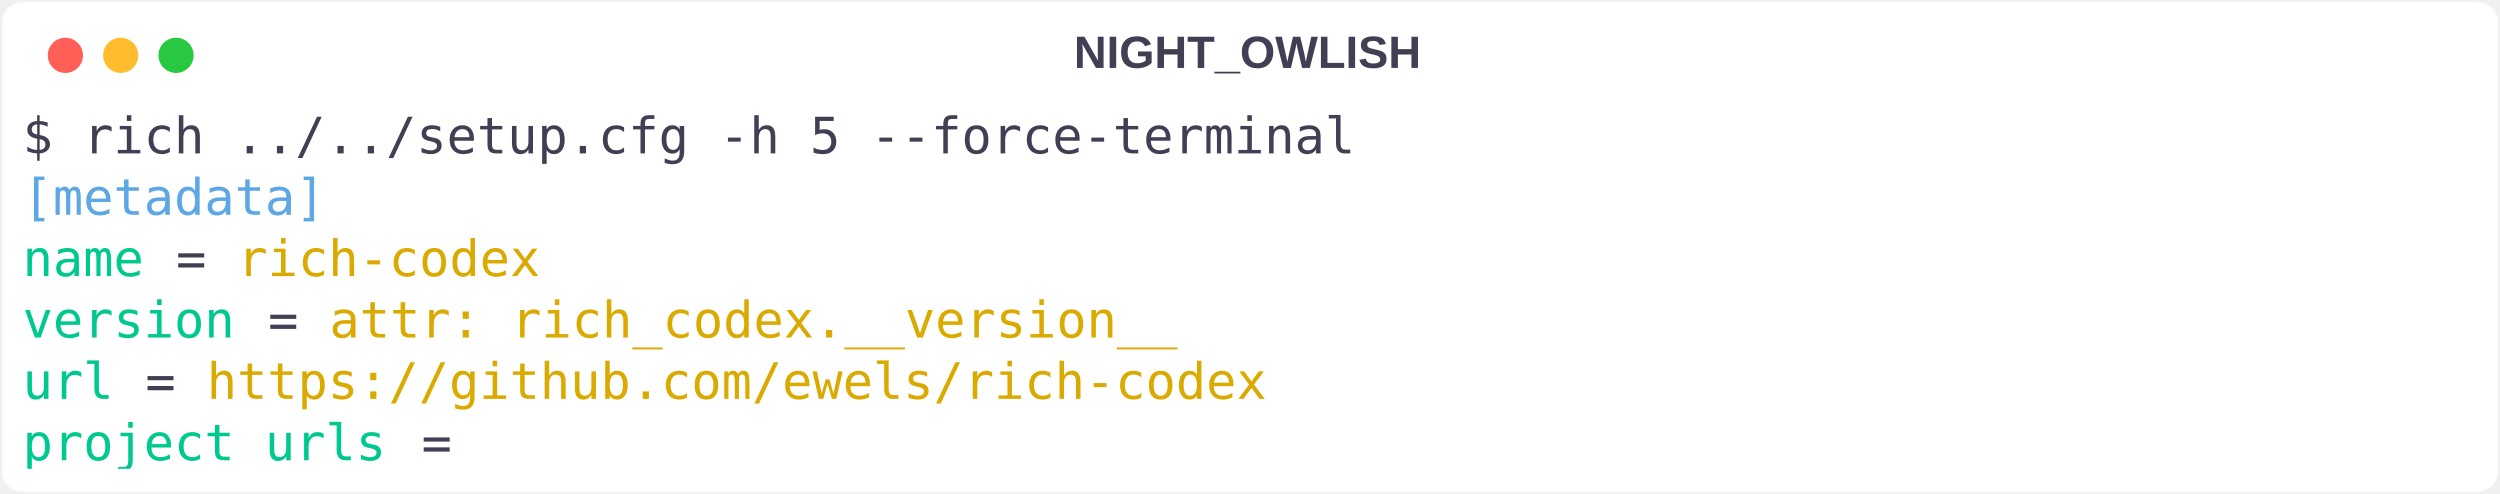
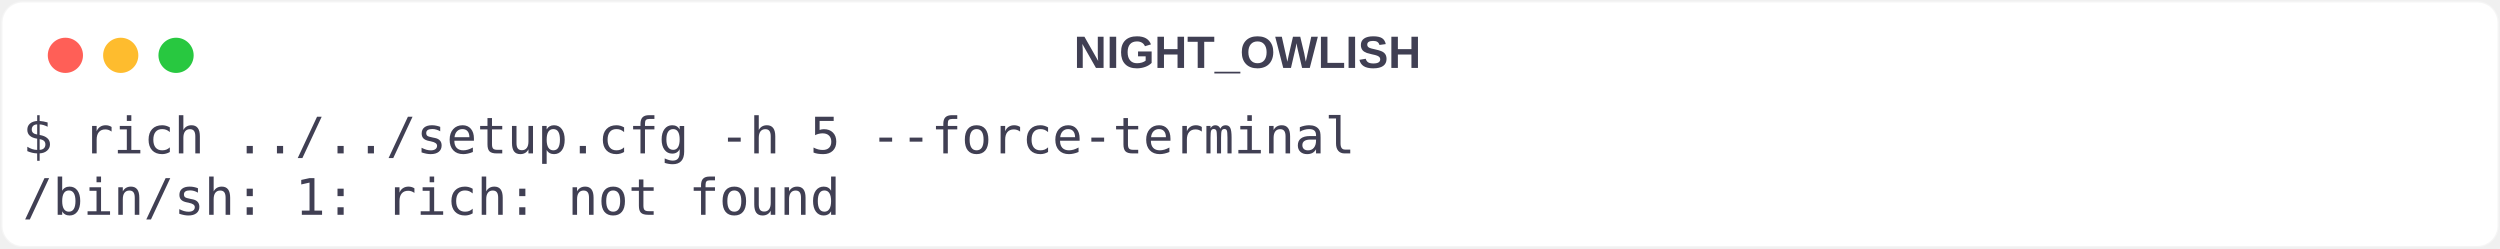
- <svg xmlns="http://www.w3.org/2000/svg" class="rich-terminal" viewBox="0 0 994 196.4">
+ <svg xmlns="http://www.w3.org/2000/svg" class="rich-terminal" viewBox="0 0 994 98.8">
  <style>

    @font-face {
        font-family: "Fira Code";
        src: local("FiraCode-Regular"),
                url("https://cdnjs.cloudflare.com/ajax/libs/firacode/6.2.0/woff2/FiraCode-Regular.woff2") format("woff2"),
                url("https://cdnjs.cloudflare.com/ajax/libs/firacode/6.2.0/woff/FiraCode-Regular.woff") format("woff");
        font-style: normal;
        font-weight: 400;
    }
    @font-face {
        font-family: "Fira Code";
        src: local("FiraCode-Bold"),
                url("https://cdnjs.cloudflare.com/ajax/libs/firacode/6.2.0/woff2/FiraCode-Bold.woff2") format("woff2"),
                url("https://cdnjs.cloudflare.com/ajax/libs/firacode/6.2.0/woff/FiraCode-Bold.woff") format("woff");
        font-style: bold;
        font-weight: 700;
    }

-     .terminal-2483869009-matrix {
+     .terminal-3132500411-matrix {
        font-family: Fira Code, monospace;
        font-size: 20px;
        line-height: 24.4px;
        font-variant-east-asian: full-width;
    }

-     .terminal-2483869009-title {
+     .terminal-3132500411-title {
        font-size: 18px;
        font-weight: bold;
        font-family: arial;
    }

-     .terminal-2483869009-r1 { fill: #403f53 }
- .terminal-2483869009-r2 { fill: #5ca7e4 }
- .terminal-2483869009-r3 { fill: #00c990 }
- .terminal-2483869009-r4 { fill: #7a8181 }
- .terminal-2483869009-r5 { fill: #daaa01 }
+     .terminal-3132500411-r1 { fill: #403f53 }
    </style>
  <defs>
-     <clipPath id="terminal-2483869009-clip-terminal">
-       <rect x="0" y="0" width="975.0" height="145.4" />
+     <clipPath id="terminal-3132500411-clip-terminal">
+       <rect x="0" y="0" width="975.0" height="47.8" />
    </clipPath>
-     <clipPath id="terminal-2483869009-line-0">
+     <clipPath id="terminal-3132500411-line-0">
      <rect x="0" y="1.5" width="976" height="24.65" />
    </clipPath>
-     <clipPath id="terminal-2483869009-line-1">
-       <rect x="0" y="25.9" width="976" height="24.65" />
-     </clipPath>
-     <clipPath id="terminal-2483869009-line-2">
-       <rect x="0" y="50.3" width="976" height="24.65" />
-     </clipPath>
-     <clipPath id="terminal-2483869009-line-3">
-       <rect x="0" y="74.7" width="976" height="24.65" />
-     </clipPath>
-     <clipPath id="terminal-2483869009-line-4">
-       <rect x="0" y="99.1" width="976" height="24.65" />
-     </clipPath>
  </defs>
-   <rect fill="#ffffff" stroke="rgba(255,255,255,0.35)" stroke-width="1" x="1" y="1" width="992" height="194.4" rx="8" />
-   <text class="terminal-2483869009-title" fill="#403f53" text-anchor="middle" x="496" y="27">NIGHT_OWLISH</text>
+   <rect fill="#ffffff" stroke="rgba(255,255,255,0.35)" stroke-width="1" x="1" y="1" width="992" height="96.8" rx="8" />
+   <text class="terminal-3132500411-title" fill="#403f53" text-anchor="middle" x="496" y="27">NIGHT_OWLISH</text>
  <g transform="translate(26,22)">
    <circle cx="0" cy="0" r="7" fill="#ff5f57" />
    <circle cx="22" cy="0" r="7" fill="#febc2e" />
    <circle cx="44" cy="0" r="7" fill="#28c840" />
  </g>
-   <g transform="translate(9, 41)" clip-path="url(#terminal-2483869009-clip-terminal)">
-     <g class="terminal-2483869009-matrix">
-       <text class="terminal-2483869009-r1" x="0" y="20" textLength="536.8" clip-path="url(#terminal-2483869009-line-0)">$ rich ../../setup.cfg -h 5 --force-terminal</text>
-       <text class="terminal-2483869009-r1" x="976" y="20" textLength="12.2" clip-path="url(#terminal-2483869009-line-0)">
+   <g transform="translate(9, 41)" clip-path="url(#terminal-3132500411-clip-terminal)">
+     <g class="terminal-3132500411-matrix">
+       <text class="terminal-3132500411-r1" x="0" y="20" textLength="536.8" clip-path="url(#terminal-3132500411-line-0)">$ rich ../../setup.cfg -h 5 --force-terminal</text>
+       <text class="terminal-3132500411-r1" x="976" y="20" textLength="12.2" clip-path="url(#terminal-3132500411-line-0)">
</text>
-       <text class="terminal-2483869009-r2" x="0" y="44.4" textLength="122" clip-path="url(#terminal-2483869009-line-1)">[metadata]</text>
-       <text class="terminal-2483869009-r1" x="976" y="44.4" textLength="12.2" clip-path="url(#terminal-2483869009-line-1)">
- </text>
-       <text class="terminal-2483869009-r3" x="0" y="68.8" textLength="48.8" clip-path="url(#terminal-2483869009-line-2)">name</text>
-       <text class="terminal-2483869009-r1" x="61" y="68.8" textLength="12.2" clip-path="url(#terminal-2483869009-line-2)">=</text>
-       <text class="terminal-2483869009-r5" x="85.4" y="68.8" textLength="122" clip-path="url(#terminal-2483869009-line-2)">rich-codex</text>
-       <text class="terminal-2483869009-r1" x="976" y="68.8" textLength="12.2" clip-path="url(#terminal-2483869009-line-2)">
- </text>
-       <text class="terminal-2483869009-r3" x="0" y="93.2" textLength="85.4" clip-path="url(#terminal-2483869009-line-3)">version</text>
-       <text class="terminal-2483869009-r1" x="97.6" y="93.2" textLength="12.2" clip-path="url(#terminal-2483869009-line-3)">=</text>
-       <text class="terminal-2483869009-r5" x="122" y="93.2" textLength="341.6" clip-path="url(#terminal-2483869009-line-3)">attr: rich_codex.__version__</text>
-       <text class="terminal-2483869009-r1" x="976" y="93.2" textLength="12.2" clip-path="url(#terminal-2483869009-line-3)">
- </text>
-       <text class="terminal-2483869009-r3" x="0" y="117.6" textLength="36.6" clip-path="url(#terminal-2483869009-line-4)">url</text>
-       <text class="terminal-2483869009-r1" x="48.8" y="117.6" textLength="12.2" clip-path="url(#terminal-2483869009-line-4)">=</text>
-       <text class="terminal-2483869009-r5" x="73.2" y="117.6" textLength="427" clip-path="url(#terminal-2483869009-line-4)">https://github.com/ewels/rich-codex</text>
-       <text class="terminal-2483869009-r1" x="976" y="117.6" textLength="12.2" clip-path="url(#terminal-2483869009-line-4)">
- </text>
-       <text class="terminal-2483869009-r3" x="0" y="142" textLength="146.4" clip-path="url(#terminal-2483869009-line-5)">project_urls</text>
-       <text class="terminal-2483869009-r1" x="158.6" y="142" textLength="12.2" clip-path="url(#terminal-2483869009-line-5)">=</text>
-       <text class="terminal-2483869009-r1" x="976" y="142" textLength="12.2" clip-path="url(#terminal-2483869009-line-5)">
+       <text class="terminal-3132500411-r1" x="0" y="44.4" textLength="329.4" clip-path="url(#terminal-3132500411-line-1)">/bin/sh: 1: rich: not found</text>
+       <text class="terminal-3132500411-r1" x="976" y="44.4" textLength="12.2" clip-path="url(#terminal-3132500411-line-1)">
</text>
    </g>
  </g>
</svg>
